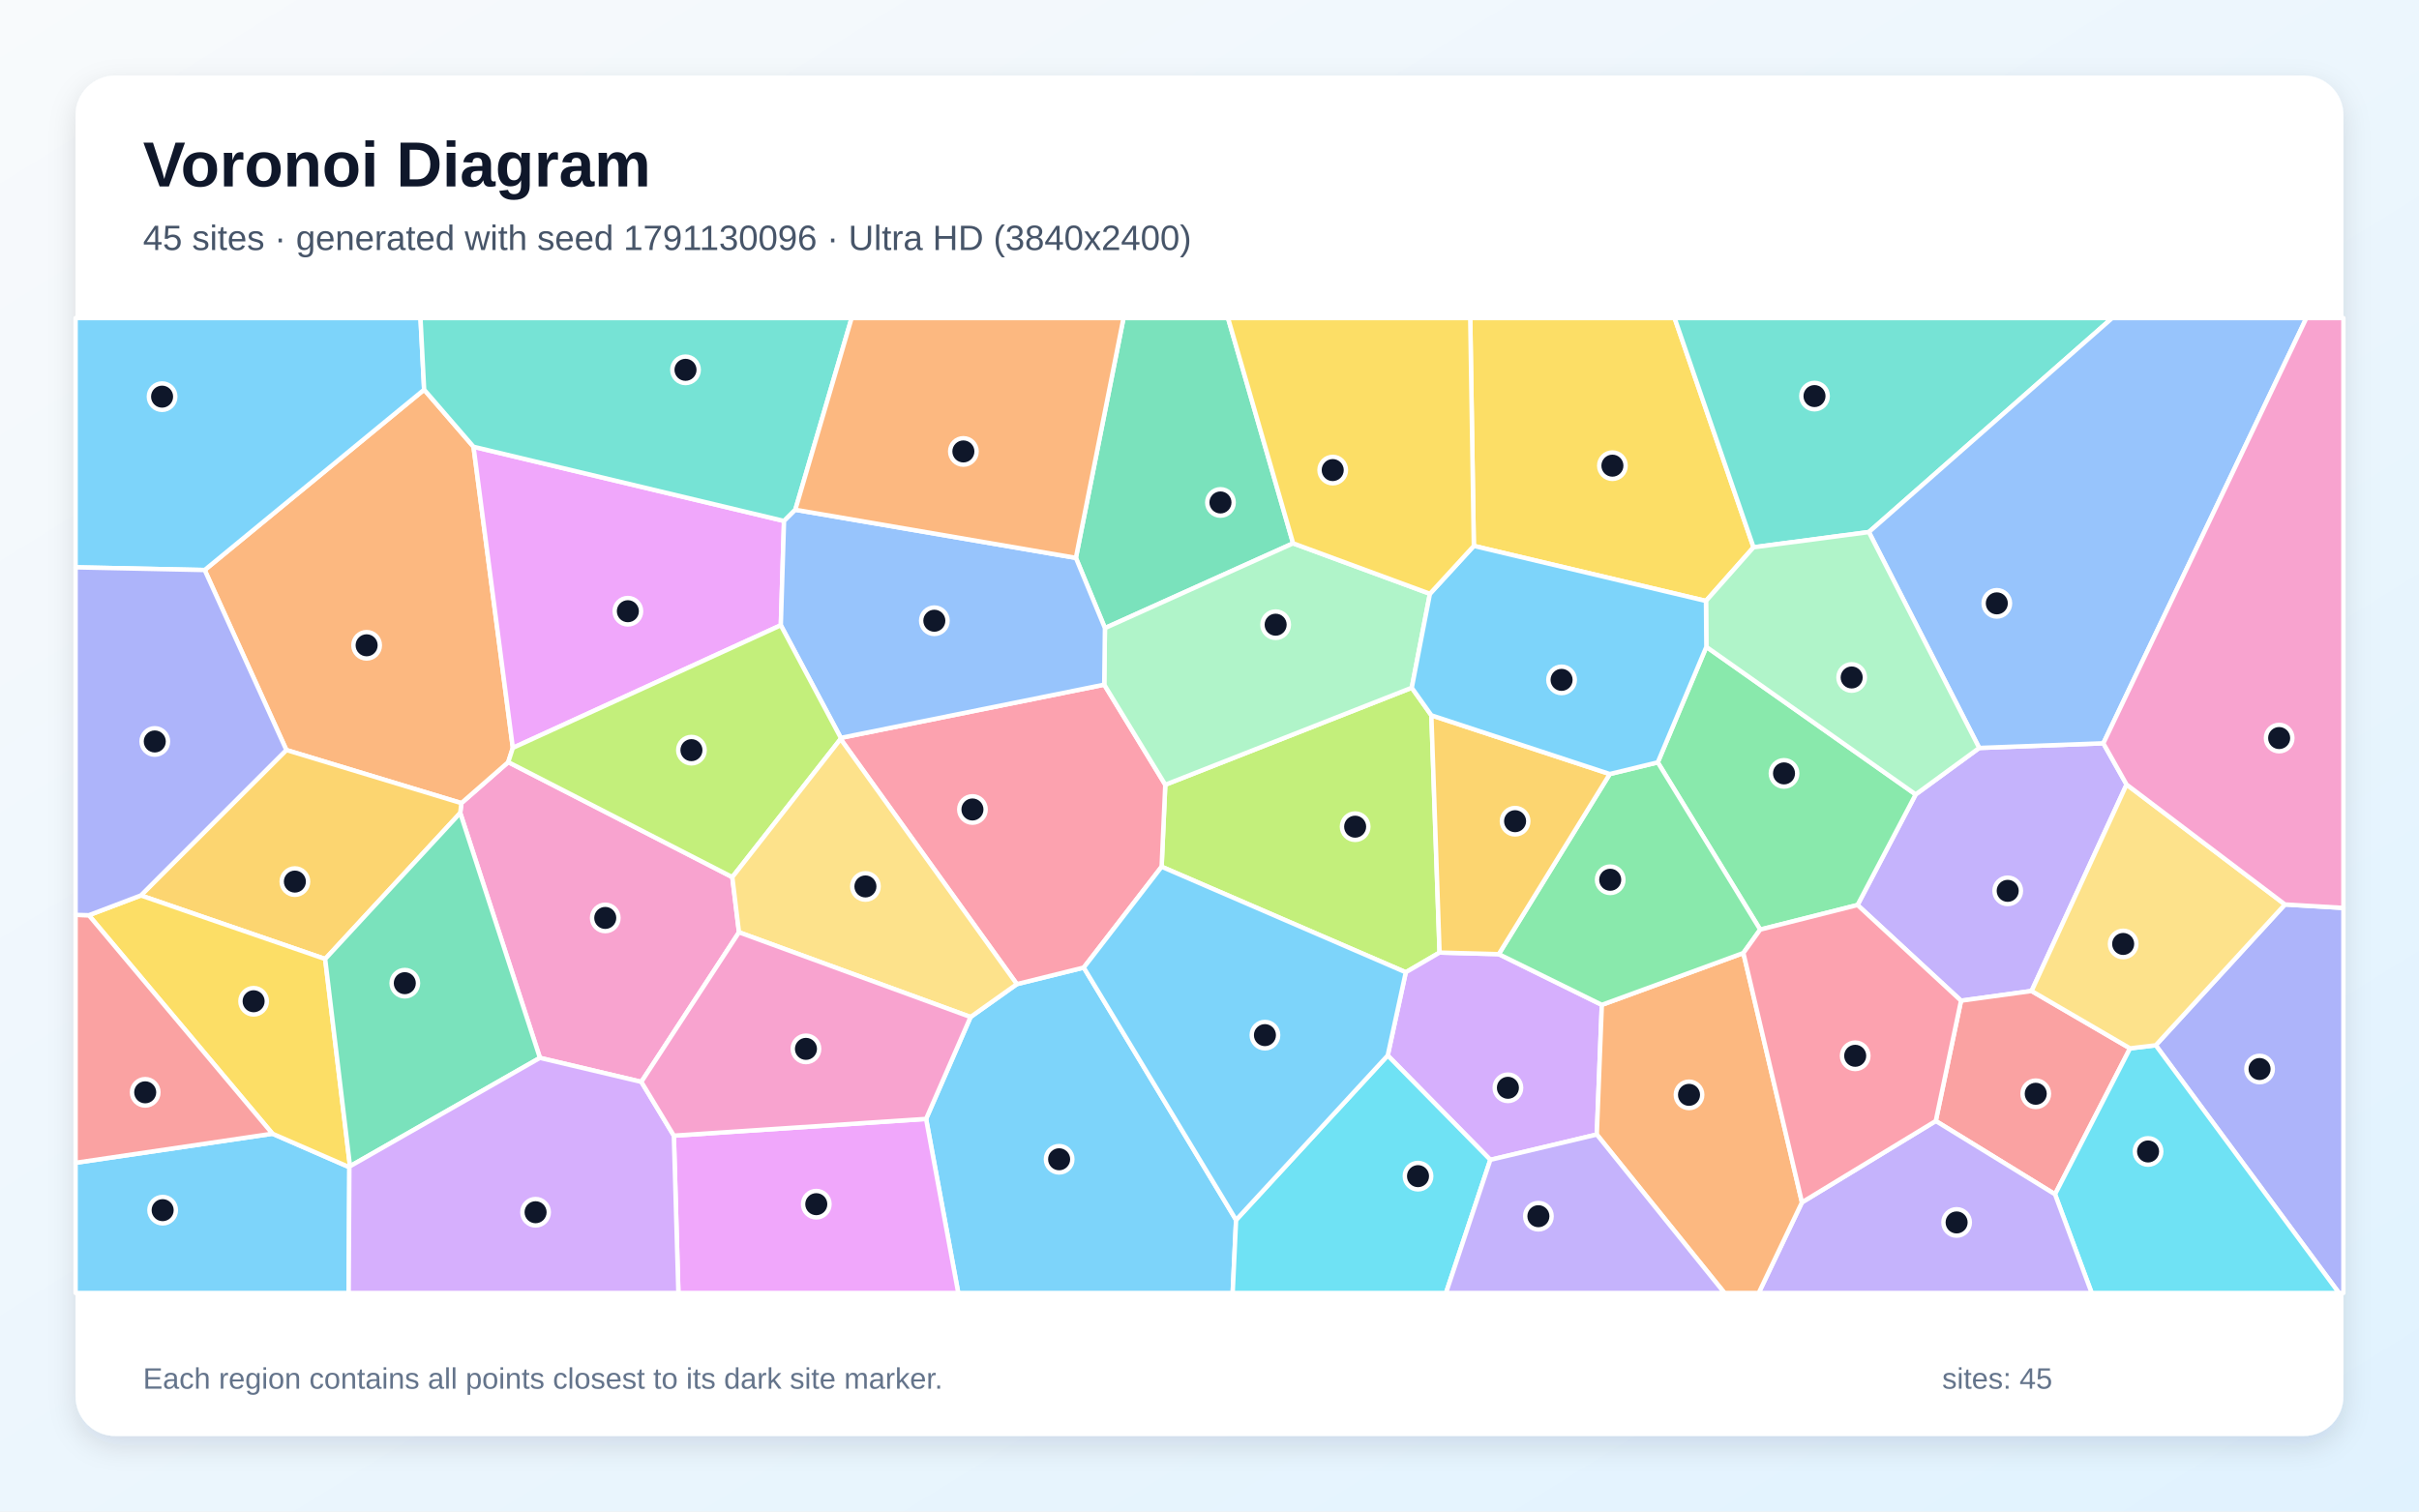
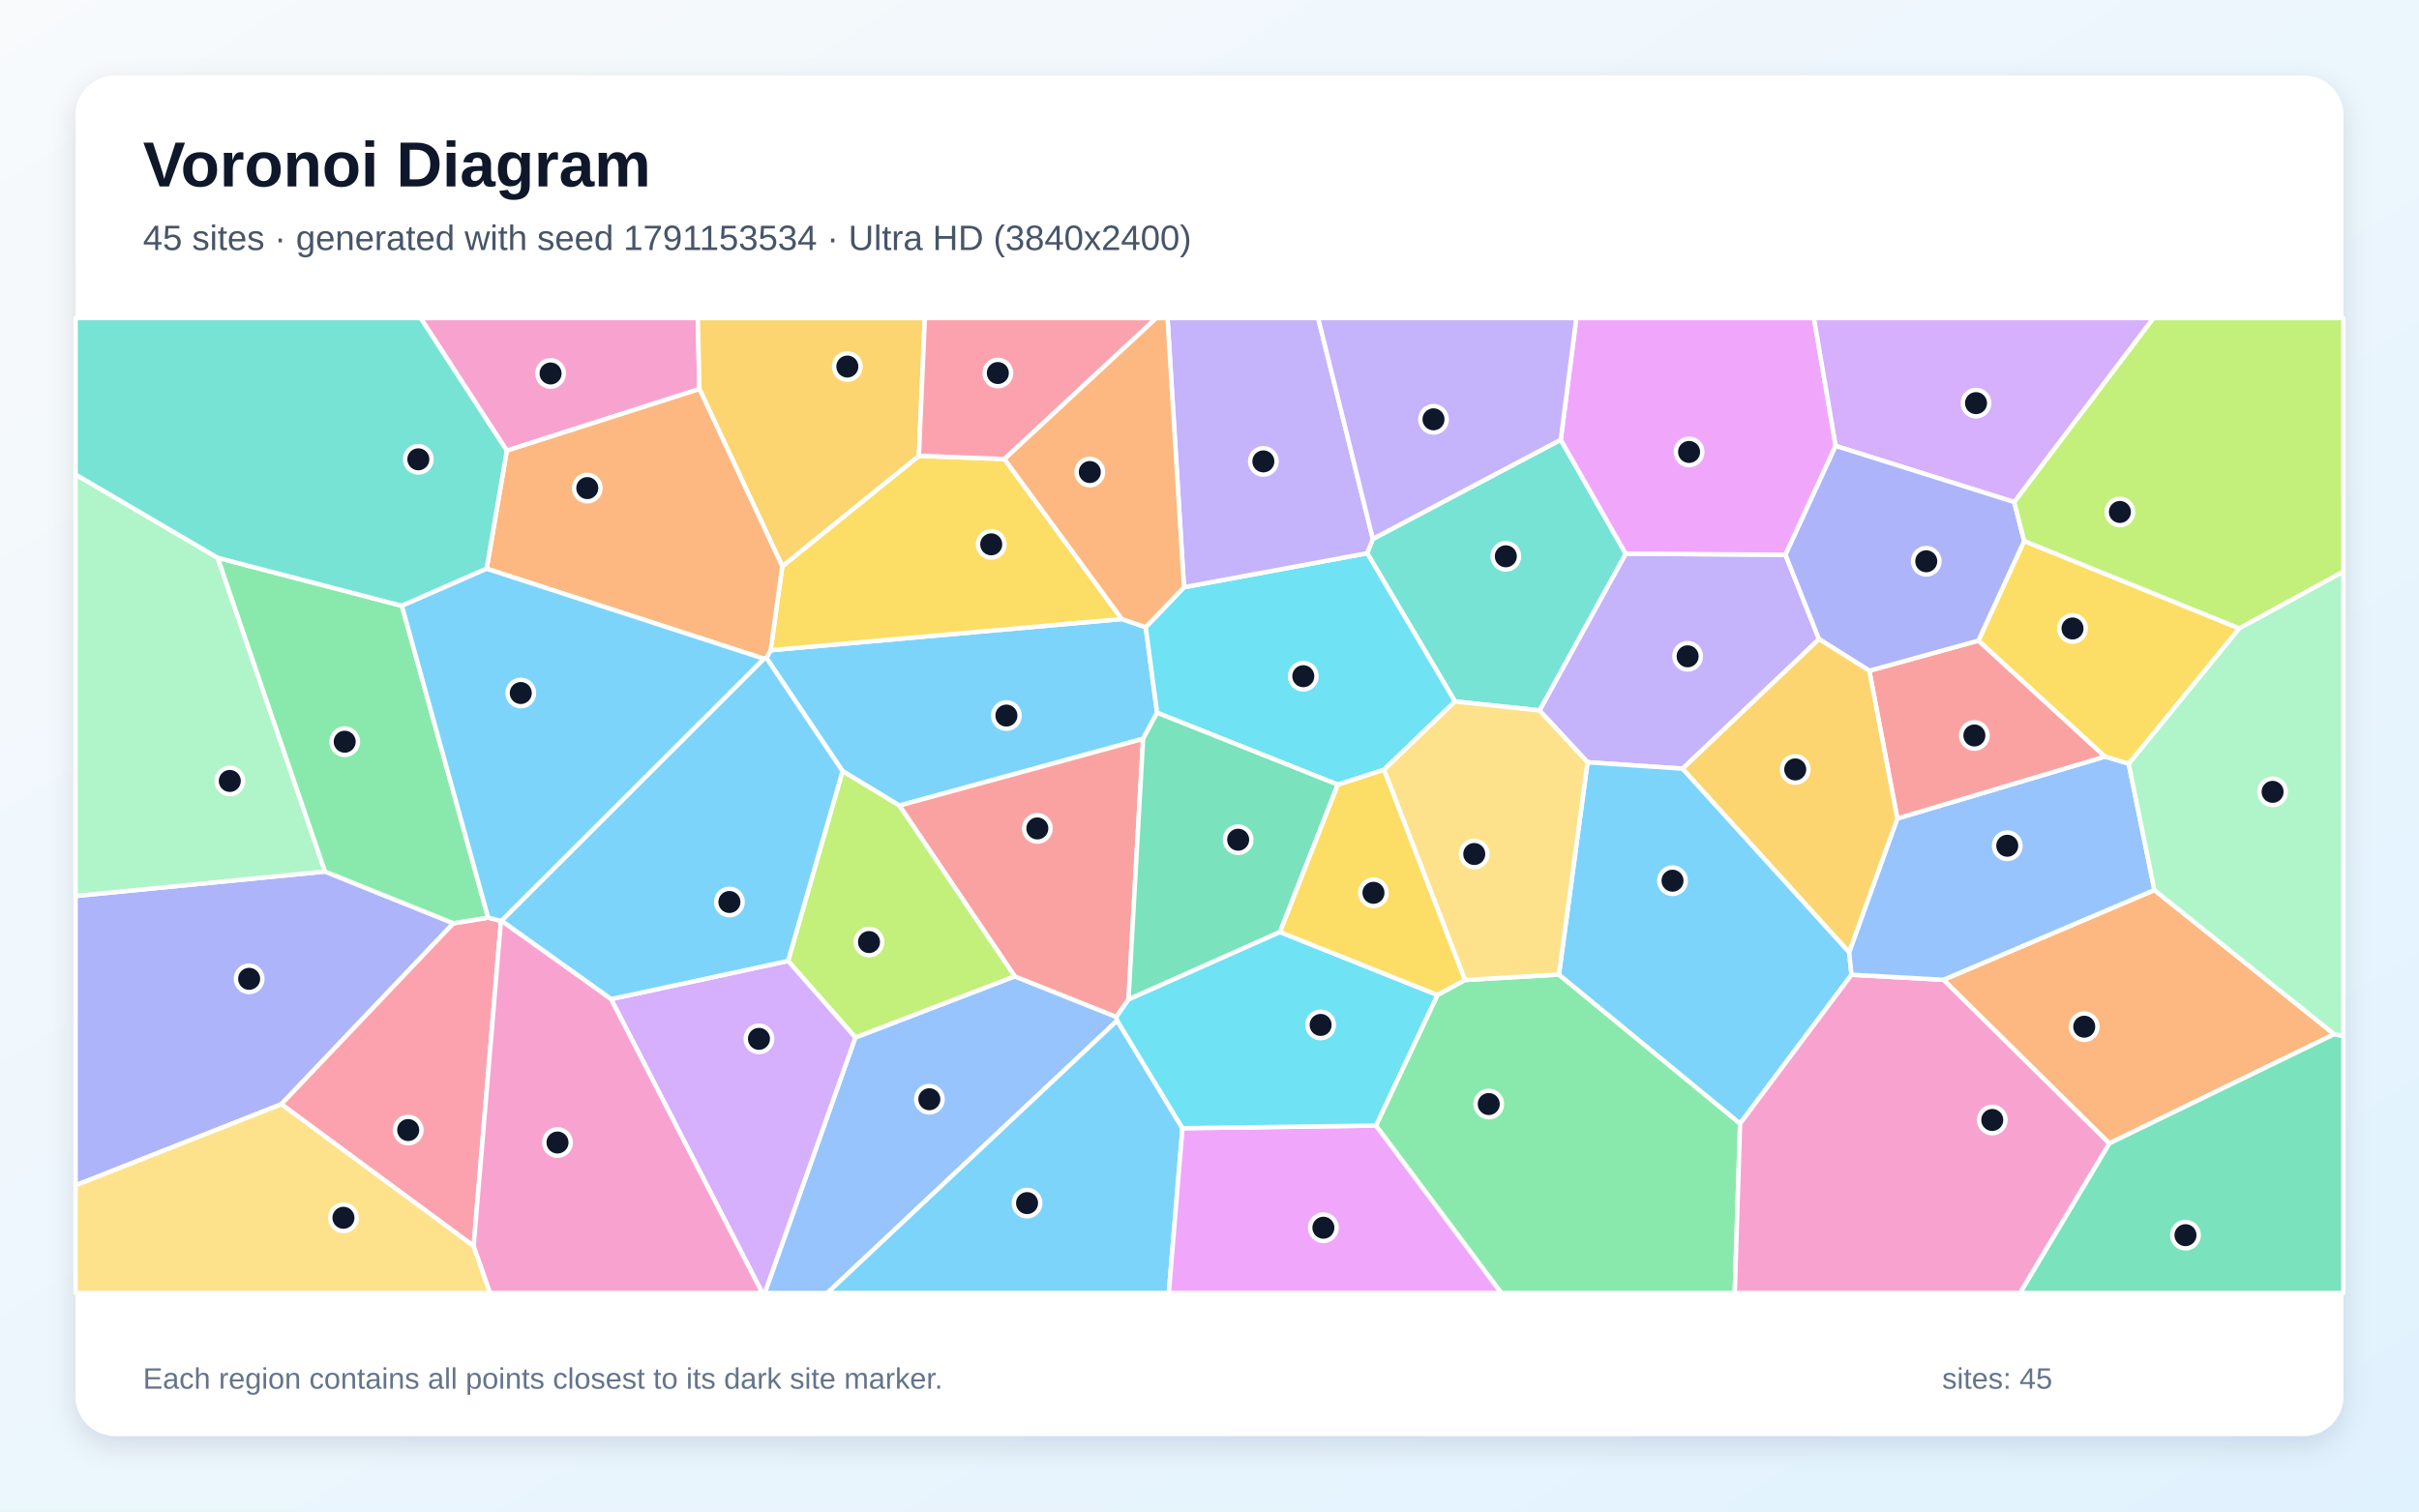
<svg xmlns="http://www.w3.org/2000/svg" width="3840" height="2400" viewBox="0 0 3840 2400" role="img" aria-labelledby="title description">
  <defs>
    <linearGradient id="background" x1="0" y1="0" x2="1" y2="1">
      <stop stop-color="#F8FAFC" />
      <stop offset="1" stop-color="#E0F2FE" />
    </linearGradient>
    <filter id="shadow" x="-5%" y="-5%" width="110%" height="110%">
      <feDropShadow dx="0" dy="15" stdDeviation="22" flood-color="#0F172A" flood-opacity=".12" />
    </filter>
  </defs>
  <rect width="3840" height="2400" fill="url(#background)" />
  <rect x="120" y="120" width="3600" height="2160" rx="63" fill="#FFFFFF" filter="url(#shadow)" />
  <g font-family="Arial, sans-serif">
    <text x="227" y="296" font-size="101" font-weight="700" fill="#0F172A">Voronoi Diagram</text>
-     <text x="227" y="397" font-size="56" fill="#475569">45 sites · generated with seed 1791130096 · Ultra HD (3840x2400)</text>
+     <text x="227" y="397" font-size="56" fill="#475569">45 sites · generated with seed 1791153534 · Ultra HD (3840x2400)</text>
  </g>
  <g stroke="#FFFFFF" stroke-width="7" stroke-linejoin="round">
-     <polygon points="1470.1,1776.6 1540.7,1614.8 1614.2,1562.6 1720.4,1536.3 1962.2,1937.1 1956.8,2053.0 1521.2,2053.0" fill="#38BDF8" fill-opacity="0.65" />
-     <polygon points="3375.8,1245.7 3225.0,1573.5 3113.0,1588.9 2948.7,1437.0 3041.0,1261.4 3141.9,1187.6 3338.9,1180.2" fill="#A78BFA" fill-opacity="0.65" />
-     <polygon points="1173.1,1480.3 1018.1,1717.8 857.1,1679.7 730.6,1290.8 732.4,1275.2 806.8,1210.1 1162.5,1392.7" fill="#F472B6" fill-opacity="0.65" />
-     <polygon points="324.9,905.1 673.3,618.7 751.7,709.4 814.1,1187.5 806.8,1210.1 732.4,1275.2 454.6,1190.9" fill="#FB923C" fill-opacity="0.65" />
-     <polygon points="2783.6,869.0 2708.1,954.2 2339.6,866.8 2333.9,505.0 2658.3,505.0" fill="#FACC15" fill-opacity="0.65" />
-     <polygon points="2794.2,1476.0 2631.6,1210.5 2708.7,1027.1 3041.0,1261.4 2948.7,1437.0" fill="#4ADE80" fill-opacity="0.65" />
-     <polygon points="2966.7,844.8 2783.6,869.0 2658.3,505.0 3352.9,505.0" fill="#2DD4BF" fill-opacity="0.65" />
-     <polygon points="3338.9,1180.2 3141.9,1187.6 2966.7,844.8 3352.9,505.0 3661.2,505.0" fill="#60A5FA" fill-opacity="0.65" />
-     <polygon points="1244.6,827.2 1239.5,992.8 814.1,1187.5 751.7,709.4" fill="#E879F9" fill-opacity="0.65" />
-     <polygon points="2052.7,862.7 1754.0,997.3 1707.9,885.8 1783.5,505.0 1949.4,505.0" fill="#34D399" fill-opacity="0.65" />
-     <polygon points="3072.9,1779.9 3113.0,1588.9 3225.0,1573.5 3381.3,1664.6 3262.2,1896.3" fill="#F87171" fill-opacity="0.65" />
-     <polygon points="3422.1,1659.7 3627.2,1436.1 3720.0,1441.6 3720.0,2053.0 3713.0,2053.0" fill="#818CF8" fill-opacity="0.65" />
-     <polygon points="516.2,1522.7 223.6,1421.8 454.6,1190.9 732.4,1275.2 730.6,1290.8" fill="#FBBF24" fill-opacity="0.65" />
-     <polygon points="2272.2,1135.8 2285.2,1512.5 2231.6,1543.8 1844.0,1376.2 1849.8,1246.0 2241.1,1092.0" fill="#A3E635" fill-opacity="0.65" />
-     <polygon points="2365.8,1841.6 2202.9,1675.9 2231.6,1543.8 2285.2,1512.5 2379.2,1515.0 2542.8,1595.5 2534.8,1801.4" fill="#C084FC" fill-opacity="0.65" />
-     <polygon points="1334.4,1173.4 1334.7,1171.6 1752.9,1087.1 1849.8,1246.0 1844.0,1376.2 1720.4,1536.3 1614.2,1562.6" fill="#FB7185" fill-opacity="0.65" />
-     <polygon points="3262.2,1896.3 3381.3,1664.6 3422.1,1659.7 3713.0,2053.0 3320.4,2053.0" fill="#22D3EE" fill-opacity="0.65" />
-     <polygon points="1752.9,1087.1 1754.0,997.3 2052.7,862.7 2269.9,942.8 2241.1,1092.0 1849.8,1246.0" fill="#86EFAC" fill-opacity="0.65" />
-     <polygon points="3627.2,1436.1 3422.1,1659.7 3381.3,1664.6 3225.0,1573.5 3375.8,1245.7" fill="#FCD34D" fill-opacity="0.65" />
-     <polygon points="120.0,1846.3 432.5,1800.1 554.6,1853.3 553.5,2053.0 120.0,2053.0" fill="#38BDF8" fill-opacity="0.65" />
-     <polygon points="673.3,618.7 324.9,905.1 120.0,900.8 120.0,505.0 667.5,505.0" fill="#38BDF8" fill-opacity="0.65" />
-     <polygon points="2860.5,1909.1 3072.9,1779.9 3262.2,1896.3 3320.4,2053.0 2791.8,2053.0" fill="#A78BFA" fill-opacity="0.65" />
-     <polygon points="3627.2,1436.1 3375.8,1245.7 3338.9,1180.2 3661.2,505.0 3720.0,505.0 3720.0,1441.6" fill="#F472B6" fill-opacity="0.65" />
-     <polygon points="2534.8,1801.4 2542.8,1595.5 2767.5,1513.2 2860.5,1909.1 2791.8,2053.0 2737.5,2053.0" fill="#FB923C" fill-opacity="0.65" />
-     <polygon points="555.6,1851.8 554.6,1853.3 432.5,1800.1 141.0,1453.2 223.6,1421.8 516.2,1522.7" fill="#FACC15" fill-opacity="0.65" />
-     <polygon points="2767.5,1513.2 2542.8,1595.5 2379.2,1515.0 2555.4,1229.0 2631.6,1210.5 2794.2,1476.0" fill="#4ADE80" fill-opacity="0.65" />
-     <polygon points="1262.5,809.4 1244.6,827.2 751.7,709.4 673.3,618.7 667.5,505.0 1351.9,505.0" fill="#2DD4BF" fill-opacity="0.65" />
-     <polygon points="1262.5,809.4 1707.9,885.8 1754.0,997.3 1752.9,1087.1 1334.7,1171.6 1239.5,992.8 1244.6,827.2" fill="#60A5FA" fill-opacity="0.65" />
-     <polygon points="1069.7,1803.2 1470.1,1776.6 1521.2,2053.0 1076.9,2053.0" fill="#E879F9" fill-opacity="0.65" />
-     <polygon points="555.6,1851.8 516.2,1522.7 730.6,1290.8 857.1,1679.7" fill="#34D399" fill-opacity="0.65" />
-     <polygon points="141.0,1453.2 432.5,1800.1 120.0,1846.3 120.0,1452.6" fill="#F87171" fill-opacity="0.65" />
-     <polygon points="223.6,1421.8 141.0,1453.2 120.0,1452.6 120.0,900.8 324.9,905.1 454.6,1190.9" fill="#818CF8" fill-opacity="0.65" />
-     <polygon points="2555.4,1229.0 2379.2,1515.0 2285.2,1512.5 2272.2,1135.8" fill="#FBBF24" fill-opacity="0.65" />
-     <polygon points="1334.7,1171.6 1334.4,1173.4 1162.5,1392.7 806.8,1210.1 814.1,1187.5 1239.5,992.8" fill="#A3E635" fill-opacity="0.65" />
-     <polygon points="554.6,1853.3 555.6,1851.8 857.1,1679.7 1018.1,1717.8 1069.7,1803.2 1076.9,2053.0 553.5,2053.0" fill="#C084FC" fill-opacity="0.65" />
-     <polygon points="2860.5,1909.1 2767.5,1513.2 2794.2,1476.0 2948.7,1437.0 3113.0,1588.9 3072.9,1779.9" fill="#FB7185" fill-opacity="0.65" />
-     <polygon points="1962.2,1937.1 2202.9,1675.9 2365.8,1841.6 2295.4,2053.0 1956.8,2053.0" fill="#22D3EE" fill-opacity="0.65" />
-     <polygon points="3141.9,1187.6 3041.0,1261.4 2708.7,1027.1 2708.1,954.2 2783.6,869.0 2966.7,844.8" fill="#86EFAC" fill-opacity="0.65" />
-     <polygon points="1173.1,1480.3 1162.5,1392.7 1334.4,1173.4 1614.2,1562.6 1540.7,1614.8" fill="#FCD34D" fill-opacity="0.65" />
-     <polygon points="1962.2,1937.1 1720.4,1536.3 1844.0,1376.2 2231.6,1543.8 2202.9,1675.9" fill="#38BDF8" fill-opacity="0.65" />
-     <polygon points="2555.4,1229.0 2272.2,1135.8 2241.1,1092.0 2269.9,942.8 2339.6,866.8 2708.1,954.2 2708.7,1027.1 2631.6,1210.5" fill="#38BDF8" fill-opacity="0.65" />
-     <polygon points="2365.8,1841.6 2534.8,1801.4 2737.5,2053.0 2295.4,2053.0" fill="#A78BFA" fill-opacity="0.65" />
-     <polygon points="1069.7,1803.2 1018.1,1717.8 1173.1,1480.3 1540.7,1614.8 1470.1,1776.6" fill="#F472B6" fill-opacity="0.65" />
-     <polygon points="1707.9,885.8 1262.5,809.4 1351.9,505.0 1783.5,505.0" fill="#FB923C" fill-opacity="0.65" />
-     <polygon points="2339.6,866.8 2269.9,942.8 2052.7,862.7 1949.4,505.0 2333.9,505.0" fill="#FACC15" fill-opacity="0.65" />
+     <polygon points="1818.8,995.9 1836.8,1131.7 1814.6,1173.1 1427.7,1279.1 1337.5,1224.4 1216.6,1044.7 1223.3,1032.4 1780.9,982.9" fill="#38BDF8" fill-opacity="0.65" />
+     <polygon points="2887.6,1014.8 2671.1,1220.5 2520.1,1210.3 2443.8,1128.0 2580.7,879.1 2834.3,880.9" fill="#A78BFA" fill-opacity="0.65" />
+     <polygon points="804.5,715.6 667.7,505.0 1107.7,505.0 1110.3,617.7" fill="#F472B6" fill-opacity="0.65" />
+     <polygon points="3705.4,1642.1 3348.3,1815.5 3085.1,1555.7 3420.0,1413.2" fill="#FB923C" fill-opacity="0.65" />
+     <polygon points="1594.5,728.9 1780.9,982.9 1223.3,1032.4 1241.8,899.1 1458.7,723.7" fill="#FACC15" fill-opacity="0.65" />
+     <polygon points="2184.2,1787.2 2281.8,1579.8 2325.4,1556.0 2474.7,1547.4 2762.3,1784.0 2753.8,2053.0 2383.1,2053.0" fill="#4ADE80" fill-opacity="0.65" />
+     <polygon points="2477.6,698.2 2580.7,879.1 2443.8,1128.0 2309.7,1113.8 2170.3,878.4 2179.3,855.7" fill="#2DD4BF" fill-opacity="0.65" />
+     <polygon points="1357.8,1647.3 1610.8,1550.2 1772.2,1614.6 1773.4,1620.5 1313.4,2053.0 1214.0,2053.0" fill="#60A5FA" fill-opacity="0.65" />
+     <polygon points="2914.0,708.0 2834.3,880.9 2580.7,879.1 2477.6,698.2 2502.3,505.0 2879.5,505.0" fill="#E879F9" fill-opacity="0.65" />
+     <polygon points="3348.3,1815.5 3705.4,1642.1 3720.0,1644.9 3720.0,2053.0 3206.6,2053.0" fill="#34D399" fill-opacity="0.65" />
+     <polygon points="1791.4,1587.0 1772.2,1614.6 1610.8,1550.2 1427.7,1279.1 1814.6,1173.1" fill="#F87171" fill-opacity="0.65" />
+     <polygon points="120.0,1882.1 120.0,1422.6 515.8,1383.8 719.8,1466.0 446.6,1753.3" fill="#818CF8" fill-opacity="0.65" />
+     <polygon points="1458.7,723.7 1241.8,899.1 1110.3,617.7 1107.7,505.0 1468.1,505.0" fill="#FBBF24" fill-opacity="0.65" />
+     <polygon points="1251.0,1525.8 1337.5,1224.4 1427.7,1279.1 1610.8,1550.2 1357.8,1647.3" fill="#A3E635" fill-opacity="0.65" />
+     <polygon points="3197.5,797.2 2914.0,708.0 2879.5,505.0 3418.6,505.0" fill="#C084FC" fill-opacity="0.65" />
+     <polygon points="751.9,1978.5 446.6,1753.3 719.8,1466.0 774.9,1457.0 795.2,1462.2" fill="#FB7185" fill-opacity="0.65" />
+     <polygon points="2197.0,1222.2 2123.7,1245.9 1836.8,1131.7 1818.8,995.9 1879.5,932.4 2170.3,878.4 2309.7,1113.8" fill="#22D3EE" fill-opacity="0.65" />
+     <polygon points="345.6,885.7 515.8,1383.8 120.0,1422.6 120.0,753.4" fill="#86EFAC" fill-opacity="0.65" />
+     <polygon points="120.0,1882.1 446.6,1753.3 751.9,1978.5 778.0,2053.0 120.0,2053.0" fill="#FCD34D" fill-opacity="0.65" />
+     <polygon points="2935.4,1511.8 2939.1,1547.7 2762.3,1784.0 2474.7,1547.4 2520.1,1210.3 2671.1,1220.5" fill="#38BDF8" fill-opacity="0.65" />
+     <polygon points="1773.4,1620.5 1877.1,1791.4 1855.4,2053.0 1313.4,2053.0" fill="#38BDF8" fill-opacity="0.65" />
+     <polygon points="2179.3,855.7 2170.3,878.4 1879.5,932.4 1853.3,505.0 2092.5,505.0" fill="#A78BFA" fill-opacity="0.65" />
+     <polygon points="2762.3,1784.0 2939.1,1547.7 3085.1,1555.7 3348.3,1815.5 3206.6,2053.0 2753.8,2053.0" fill="#F472B6" fill-opacity="0.65" />
+     <polygon points="1212.9,1046.0 772.5,903.0 804.5,715.6 1110.3,617.7 1241.8,899.1 1223.3,1032.4 1216.6,1044.7" fill="#FB923C" fill-opacity="0.65" />
+     <polygon points="3379.2,1212.8 3341.3,1201.4 3140.5,1017.2 3213.2,858.9 3554.8,997.8" fill="#FACC15" fill-opacity="0.65" />
+     <polygon points="638.0,961.9 774.9,1457.0 719.8,1466.0 515.8,1383.8 345.6,885.7" fill="#4ADE80" fill-opacity="0.65" />
+     <polygon points="772.5,903.0 638.0,961.9 345.6,885.7 120.0,753.4 120.0,505.0 667.7,505.0 804.5,715.6" fill="#2DD4BF" fill-opacity="0.65" />
+     <polygon points="3011.9,1299.6 3341.3,1201.4 3379.2,1212.8 3420.0,1413.2 3085.1,1555.7 2939.1,1547.7 2935.4,1511.8" fill="#60A5FA" fill-opacity="0.65" />
+     <polygon points="1877.1,1791.4 2184.2,1787.2 2383.1,2053.0 1855.4,2053.0" fill="#E879F9" fill-opacity="0.65" />
+     <polygon points="2031.9,1479.9 1791.4,1587.0 1814.6,1173.1 1836.8,1131.7 2123.7,1245.9" fill="#34D399" fill-opacity="0.65" />
+     <polygon points="2967.4,1065.0 3140.5,1017.2 3341.3,1201.4 3011.9,1299.6" fill="#F87171" fill-opacity="0.65" />
+     <polygon points="3213.2,858.9 3140.5,1017.2 2967.4,1065.0 2887.6,1014.8 2834.3,880.9 2914.0,708.0 3197.5,797.2" fill="#818CF8" fill-opacity="0.65" />
+     <polygon points="2967.4,1065.0 3011.9,1299.6 2935.4,1511.8 2671.1,1220.5 2887.6,1014.8" fill="#FBBF24" fill-opacity="0.65" />
+     <polygon points="3554.8,997.8 3213.2,858.9 3197.5,797.2 3418.6,505.0 3720.0,505.0 3720.0,907.7" fill="#A3E635" fill-opacity="0.65" />
+     <polygon points="970.0,1586.4 1251.0,1525.8 1357.8,1647.3 1214.0,2053.0 1210.2,2053.0" fill="#C084FC" fill-opacity="0.65" />
+     <polygon points="1594.5,728.9 1458.7,723.7 1468.1,505.0 1835.6,505.0" fill="#FB7185" fill-opacity="0.65" />
+     <polygon points="1877.1,1791.4 1773.4,1620.5 1772.2,1614.6 1791.4,1587.0 2031.9,1479.9 2281.8,1579.8 2184.2,1787.2" fill="#22D3EE" fill-opacity="0.65" />
+     <polygon points="3705.4,1642.1 3420.0,1413.2 3379.2,1212.8 3554.8,997.8 3720.0,907.7 3720.0,1644.9" fill="#86EFAC" fill-opacity="0.65" />
+     <polygon points="2474.7,1547.4 2325.4,1556.0 2197.0,1222.2 2309.7,1113.8 2443.8,1128.0 2520.1,1210.3" fill="#FCD34D" fill-opacity="0.65" />
+     <polygon points="796.2,1462.2 795.2,1462.2 774.9,1457.0 638.0,961.9 772.5,903.0 1212.9,1046.0" fill="#38BDF8" fill-opacity="0.65" />
+     <polygon points="970.0,1586.4 796.2,1462.2 1212.9,1046.0 1216.6,1044.7 1337.5,1224.4 1251.0,1525.8" fill="#38BDF8" fill-opacity="0.65" />
+     <polygon points="2477.6,698.2 2179.3,855.7 2092.5,505.0 2502.3,505.0" fill="#A78BFA" fill-opacity="0.65" />
+     <polygon points="751.9,1978.5 795.2,1462.2 796.2,1462.2 970.0,1586.4 1210.2,2053.0 778.0,2053.0" fill="#F472B6" fill-opacity="0.65" />
+     <polygon points="1879.5,932.4 1818.8,995.9 1780.9,982.9 1594.5,728.9 1835.6,505.0 1853.3,505.0" fill="#FB923C" fill-opacity="0.65" />
+     <polygon points="2325.4,1556.0 2281.8,1579.8 2031.9,1479.9 2123.7,1245.9 2197.0,1222.2" fill="#FACC15" fill-opacity="0.65" />
  </g>
  <g>
-     <circle cx="1681.3" cy="1840.7" r="21" fill="#0F172A" stroke="#FFFFFF" stroke-width="7" />
-     <circle cx="3187.1" cy="1414.5" r="21" fill="#0F172A" stroke="#FFFFFF" stroke-width="7" />
-     <circle cx="960.8" cy="1457.5" r="21" fill="#0F172A" stroke="#FFFFFF" stroke-width="7" />
-     <circle cx="582.0" cy="1024.6" r="21" fill="#0F172A" stroke="#FFFFFF" stroke-width="7" />
-     <circle cx="2559.6" cy="739.4" r="21" fill="#0F172A" stroke="#FFFFFF" stroke-width="7" />
-     <circle cx="2832.0" cy="1228.0" r="21" fill="#0F172A" stroke="#FFFFFF" stroke-width="7" />
-     <circle cx="2880.4" cy="628.9" r="21" fill="#0F172A" stroke="#FFFFFF" stroke-width="7" />
-     <circle cx="3169.8" cy="958.0" r="21" fill="#0F172A" stroke="#FFFFFF" stroke-width="7" />
-     <circle cx="996.7" cy="970.5" r="21" fill="#0F172A" stroke="#FFFFFF" stroke-width="7" />
-     <circle cx="1937.4" cy="797.8" r="21" fill="#0F172A" stroke="#FFFFFF" stroke-width="7" />
-     <circle cx="3231.6" cy="1736.7" r="21" fill="#0F172A" stroke="#FFFFFF" stroke-width="7" />
-     <circle cx="3586.9" cy="1697.4" r="21" fill="#0F172A" stroke="#FFFFFF" stroke-width="7" />
-     <circle cx="468.1" cy="1399.8" r="21" fill="#0F172A" stroke="#FFFFFF" stroke-width="7" />
-     <circle cx="2151.2" cy="1312.6" r="21" fill="#0F172A" stroke="#FFFFFF" stroke-width="7" />
-     <circle cx="2393.7" cy="1727.2" r="21" fill="#0F172A" stroke="#FFFFFF" stroke-width="7" />
-     <circle cx="1543.7" cy="1285.3" r="21" fill="#0F172A" stroke="#FFFFFF" stroke-width="7" />
-     <circle cx="3409.9" cy="1828.3" r="21" fill="#0F172A" stroke="#FFFFFF" stroke-width="7" />
-     <circle cx="2025.0" cy="991.9" r="21" fill="#0F172A" stroke="#FFFFFF" stroke-width="7" />
-     <circle cx="3370.4" cy="1498.8" r="21" fill="#0F172A" stroke="#FFFFFF" stroke-width="7" />
-     <circle cx="258.2" cy="1921.5" r="21" fill="#0F172A" stroke="#FFFFFF" stroke-width="7" />
-     <circle cx="257.3" cy="629.8" r="21" fill="#0F172A" stroke="#FFFFFF" stroke-width="7" />
-     <circle cx="3106.0" cy="1941.0" r="21" fill="#0F172A" stroke="#FFFFFF" stroke-width="7" />
-     <circle cx="3618.0" cy="1171.9" r="21" fill="#0F172A" stroke="#FFFFFF" stroke-width="7" />
-     <circle cx="2681.2" cy="1738.4" r="21" fill="#0F172A" stroke="#FFFFFF" stroke-width="7" />
-     <circle cx="402.6" cy="1589.8" r="21" fill="#0F172A" stroke="#FFFFFF" stroke-width="7" />
-     <circle cx="2556.1" cy="1396.9" r="21" fill="#0F172A" stroke="#FFFFFF" stroke-width="7" />
-     <circle cx="1088.2" cy="587.2" r="21" fill="#0F172A" stroke="#FFFFFF" stroke-width="7" />
-     <circle cx="1483.2" cy="985.6" r="21" fill="#0F172A" stroke="#FFFFFF" stroke-width="7" />
-     <circle cx="1295.8" cy="1912.0" r="21" fill="#0F172A" stroke="#FFFFFF" stroke-width="7" />
-     <circle cx="642.6" cy="1561.1" r="21" fill="#0F172A" stroke="#FFFFFF" stroke-width="7" />
-     <circle cx="230.5" cy="1734.4" r="21" fill="#0F172A" stroke="#FFFFFF" stroke-width="7" />
-     <circle cx="245.7" cy="1177.3" r="21" fill="#0F172A" stroke="#FFFFFF" stroke-width="7" />
-     <circle cx="2405.1" cy="1303.9" r="21" fill="#0F172A" stroke="#FFFFFF" stroke-width="7" />
-     <circle cx="1097.6" cy="1191.1" r="21" fill="#0F172A" stroke="#FFFFFF" stroke-width="7" />
-     <circle cx="850.2" cy="1924.8" r="21" fill="#0F172A" stroke="#FFFFFF" stroke-width="7" />
-     <circle cx="2945.0" cy="1676.4" r="21" fill="#0F172A" stroke="#FFFFFF" stroke-width="7" />
-     <circle cx="2251.0" cy="1867.5" r="21" fill="#0F172A" stroke="#FFFFFF" stroke-width="7" />
-     <circle cx="2939.4" cy="1075.7" r="21" fill="#0F172A" stroke="#FFFFFF" stroke-width="7" />
-     <circle cx="1373.8" cy="1407.5" r="21" fill="#0F172A" stroke="#FFFFFF" stroke-width="7" />
-     <circle cx="2008.0" cy="1643.6" r="21" fill="#0F172A" stroke="#FFFFFF" stroke-width="7" />
-     <circle cx="2478.9" cy="1079.5" r="21" fill="#0F172A" stroke="#FFFFFF" stroke-width="7" />
-     <circle cx="2442.1" cy="1931.1" r="21" fill="#0F172A" stroke="#FFFFFF" stroke-width="7" />
-     <circle cx="1279.4" cy="1665.4" r="21" fill="#0F172A" stroke="#FFFFFF" stroke-width="7" />
-     <circle cx="1529.3" cy="716.8" r="21" fill="#0F172A" stroke="#FFFFFF" stroke-width="7" />
-     <circle cx="2115.6" cy="746.4" r="21" fill="#0F172A" stroke="#FFFFFF" stroke-width="7" />
+     <circle cx="1597.6" cy="1136.2" r="21" fill="#0F172A" stroke="#FFFFFF" stroke-width="7" />
+     <circle cx="2679.0" cy="1042.1" r="21" fill="#0F172A" stroke="#FFFFFF" stroke-width="7" />
+     <circle cx="874.0" cy="593.0" r="21" fill="#0F172A" stroke="#FFFFFF" stroke-width="7" />
+     <circle cx="3308.6" cy="1630.2" r="21" fill="#0F172A" stroke="#FFFFFF" stroke-width="7" />
+     <circle cx="1573.5" cy="864.3" r="21" fill="#0F172A" stroke="#FFFFFF" stroke-width="7" />
+     <circle cx="2363.3" cy="1753.0" r="21" fill="#0F172A" stroke="#FFFFFF" stroke-width="7" />
+     <circle cx="2390.4" cy="883.3" r="21" fill="#0F172A" stroke="#FFFFFF" stroke-width="7" />
+     <circle cx="1475.3" cy="1745.4" r="21" fill="#0F172A" stroke="#FFFFFF" stroke-width="7" />
+     <circle cx="2681.3" cy="717.6" r="21" fill="#0F172A" stroke="#FFFFFF" stroke-width="7" />
+     <circle cx="3469.3" cy="1961.2" r="21" fill="#0F172A" stroke="#FFFFFF" stroke-width="7" />
+     <circle cx="1646.7" cy="1315.4" r="21" fill="#0F172A" stroke="#FFFFFF" stroke-width="7" />
+     <circle cx="395.5" cy="1554.2" r="21" fill="#0F172A" stroke="#FFFFFF" stroke-width="7" />
+     <circle cx="1345.1" cy="582.0" r="21" fill="#0F172A" stroke="#FFFFFF" stroke-width="7" />
+     <circle cx="1379.5" cy="1495.8" r="21" fill="#0F172A" stroke="#FFFFFF" stroke-width="7" />
+     <circle cx="3136.8" cy="640.1" r="21" fill="#0F172A" stroke="#FFFFFF" stroke-width="7" />
+     <circle cx="648.0" cy="1794.3" r="21" fill="#0F172A" stroke="#FFFFFF" stroke-width="7" />
+     <circle cx="2068.9" cy="1073.7" r="21" fill="#0F172A" stroke="#FFFFFF" stroke-width="7" />
+     <circle cx="364.8" cy="1240.0" r="21" fill="#0F172A" stroke="#FFFFFF" stroke-width="7" />
+     <circle cx="545.2" cy="1933.6" r="21" fill="#0F172A" stroke="#FFFFFF" stroke-width="7" />
+     <circle cx="2655.0" cy="1398.4" r="21" fill="#0F172A" stroke="#FFFFFF" stroke-width="7" />
+     <circle cx="1630.4" cy="1910.3" r="21" fill="#0F172A" stroke="#FFFFFF" stroke-width="7" />
+     <circle cx="2005.5" cy="732.6" r="21" fill="#0F172A" stroke="#FFFFFF" stroke-width="7" />
+     <circle cx="3162.6" cy="1778.3" r="21" fill="#0F172A" stroke="#FFFFFF" stroke-width="7" />
+     <circle cx="932.3" cy="775.0" r="21" fill="#0F172A" stroke="#FFFFFF" stroke-width="7" />
+     <circle cx="3290.0" cy="997.9" r="21" fill="#0F172A" stroke="#FFFFFF" stroke-width="7" />
+     <circle cx="547.2" cy="1177.7" r="21" fill="#0F172A" stroke="#FFFFFF" stroke-width="7" />
+     <circle cx="664.1" cy="729.3" r="21" fill="#0F172A" stroke="#FFFFFF" stroke-width="7" />
+     <circle cx="3186.4" cy="1342.9" r="21" fill="#0F172A" stroke="#FFFFFF" stroke-width="7" />
+     <circle cx="2100.8" cy="1949.4" r="21" fill="#0F172A" stroke="#FFFFFF" stroke-width="7" />
+     <circle cx="1965.5" cy="1333.3" r="21" fill="#0F172A" stroke="#FFFFFF" stroke-width="7" />
+     <circle cx="3134.2" cy="1167.8" r="21" fill="#0F172A" stroke="#FFFFFF" stroke-width="7" />
+     <circle cx="3057.8" cy="891.2" r="21" fill="#0F172A" stroke="#FFFFFF" stroke-width="7" />
+     <circle cx="2849.8" cy="1221.7" r="21" fill="#0F172A" stroke="#FFFFFF" stroke-width="7" />
+     <circle cx="3365.2" cy="812.9" r="21" fill="#0F172A" stroke="#FFFFFF" stroke-width="7" />
+     <circle cx="1204.8" cy="1649.5" r="21" fill="#0F172A" stroke="#FFFFFF" stroke-width="7" />
+     <circle cx="1584.0" cy="592.3" r="21" fill="#0F172A" stroke="#FFFFFF" stroke-width="7" />
+     <circle cx="2096.4" cy="1627.4" r="21" fill="#0F172A" stroke="#FFFFFF" stroke-width="7" />
+     <circle cx="3607.6" cy="1257.3" r="21" fill="#0F172A" stroke="#FFFFFF" stroke-width="7" />
+     <circle cx="2340.3" cy="1356.0" r="21" fill="#0F172A" stroke="#FFFFFF" stroke-width="7" />
+     <circle cx="826.7" cy="1100.4" r="21" fill="#0F172A" stroke="#FFFFFF" stroke-width="7" />
+     <circle cx="1157.9" cy="1432.2" r="21" fill="#0F172A" stroke="#FFFFFF" stroke-width="7" />
+     <circle cx="2275.6" cy="665.8" r="21" fill="#0F172A" stroke="#FFFFFF" stroke-width="7" />
+     <circle cx="885.0" cy="1814.1" r="21" fill="#0F172A" stroke="#FFFFFF" stroke-width="7" />
+     <circle cx="1730.0" cy="749.5" r="21" fill="#0F172A" stroke="#FFFFFF" stroke-width="7" />
+     <circle cx="2180.3" cy="1417.6" r="21" fill="#0F172A" stroke="#FFFFFF" stroke-width="7" />
  </g>
  <g font-family="Arial, sans-serif" font-size="47" fill="#64748B">
    <text x="227" y="2205">Each region contains all points closest to its dark site marker.</text>
    <text x="3083" y="2205">sites: 45</text>
  </g>
</svg>
